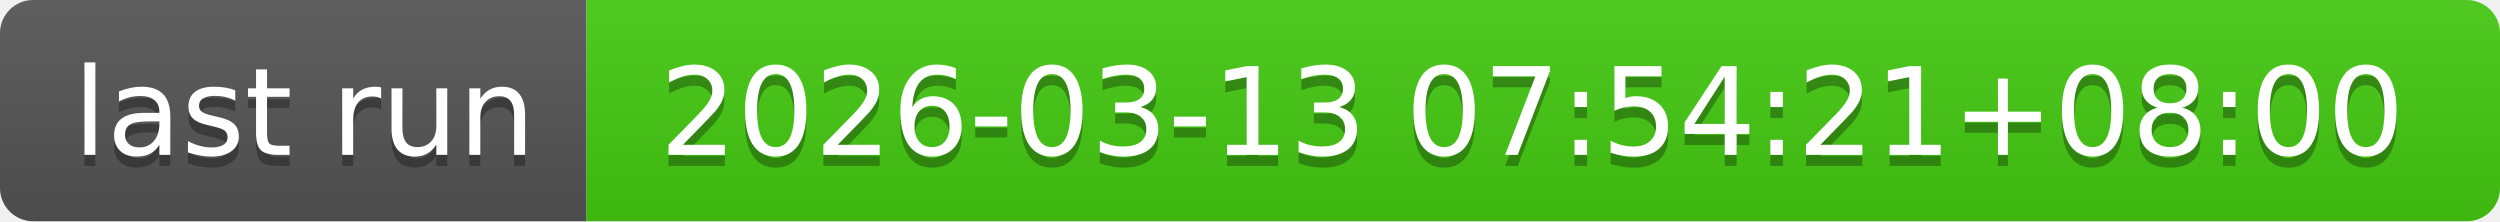
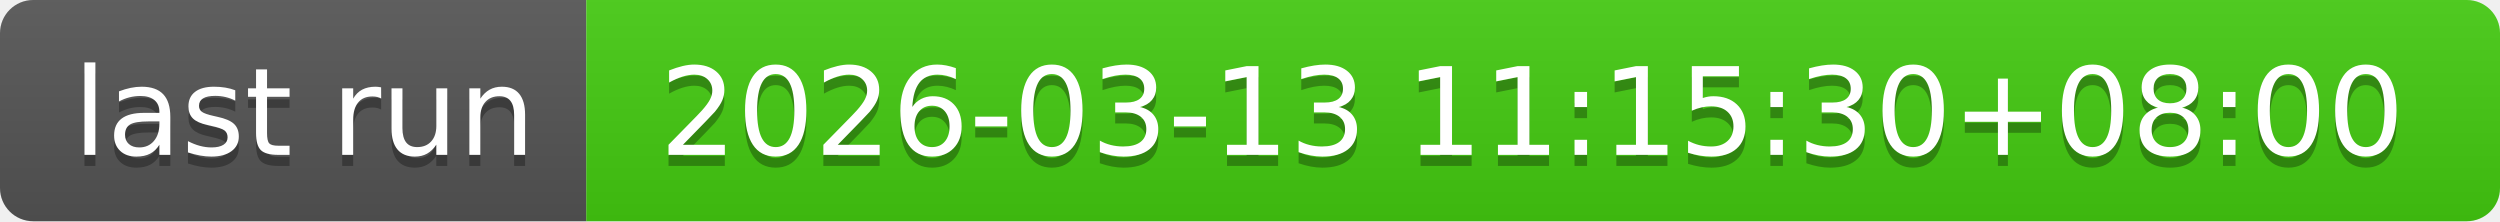
- <svg xmlns="http://www.w3.org/2000/svg" width="226" height="20" role="img" aria-label="last run: 2026-03-13 07:54:21+08:00">
+ <svg xmlns="http://www.w3.org/2000/svg" width="226" height="20" role="img" aria-label="last run: 2026-03-13 11:15:30+08:00">
  <linearGradient id="s" x2="0" y2="100%">
    <stop offset="0" stop-color="#bbb" stop-opacity=".1" />
    <stop offset="1" stop-opacity=".1" />
  </linearGradient>
  <clipPath id="r">
    <rect width="226" height="20" rx="3" fill="#fff" />
  </clipPath>
  <g clip-path="url(#r)">
    <rect width="53" height="20" fill="#555" />
    <rect x="53" width="173" height="20" fill="#4c1" />
    <rect width="226" height="20" fill="url(#s)" />
  </g>
  <g fill="#fff" text-anchor="middle" font-family="Verdana,Geneva,DejaVu Sans,sans-serif" text-rendering="geometricPrecision" font-size="110">
    <text aria-hidden="true" x="275" y="150" fill="#010101" fill-opacity=".3" transform="scale(.1)" textLength="430">last run</text>
    <text x="275" y="140" transform="scale(.1)" fill="#fff" textLength="430">last run</text>
-     <text aria-hidden="true" x="1385" y="150" fill="#010101" fill-opacity=".3" transform="scale(.1)" textLength="1630">2026-03-13 07:54:21+08:00</text>
-     <text x="1385" y="140" transform="scale(.1)" fill="#fff" textLength="1630">2026-03-13 07:54:21+08:00</text>
+     <text aria-hidden="true" x="1385" y="150" fill="#010101" fill-opacity=".3" transform="scale(.1)" textLength="1630">2026-03-13 11:15:30+08:00</text>
+     <text x="1385" y="140" transform="scale(.1)" fill="#fff" textLength="1630">2026-03-13 11:15:30+08:00</text>
  </g>
</svg>
